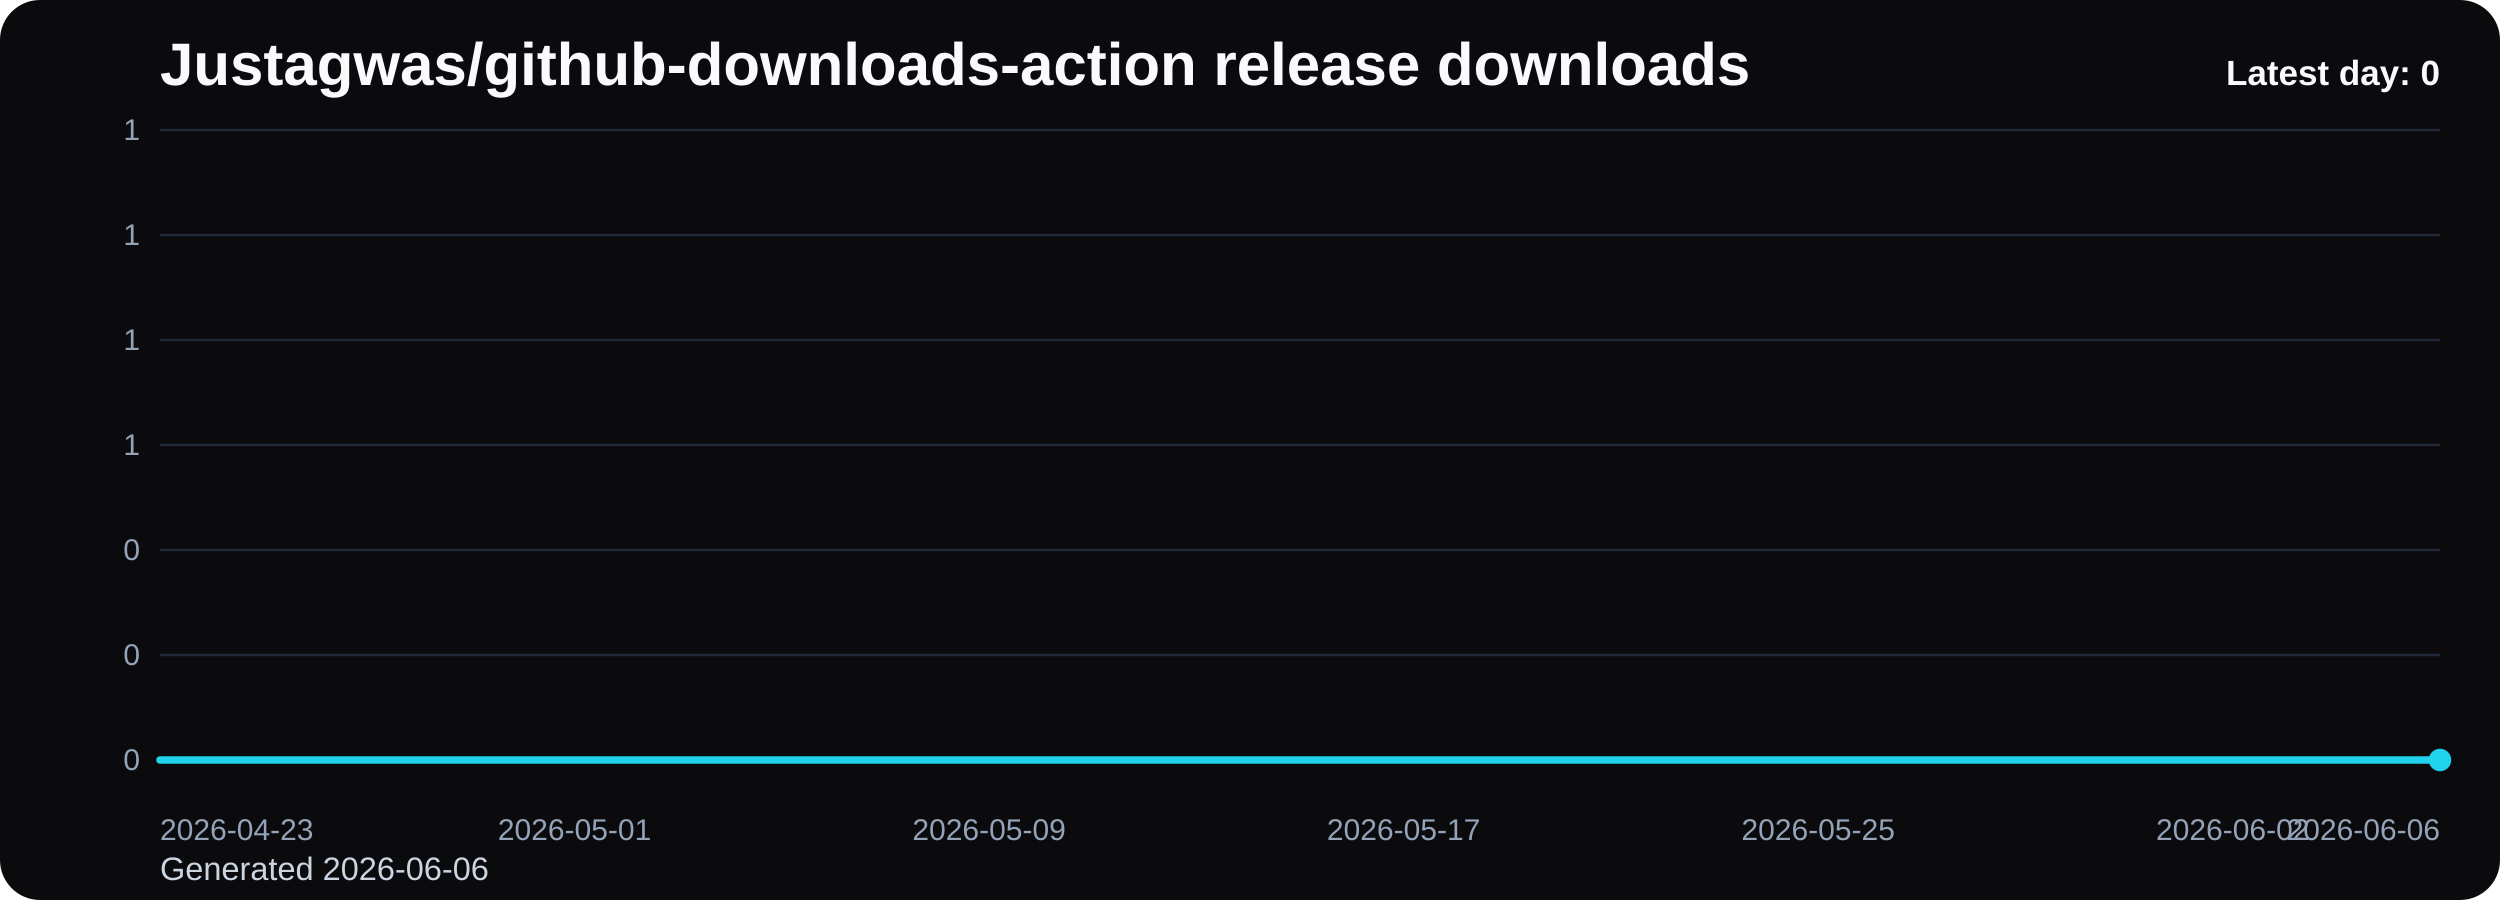
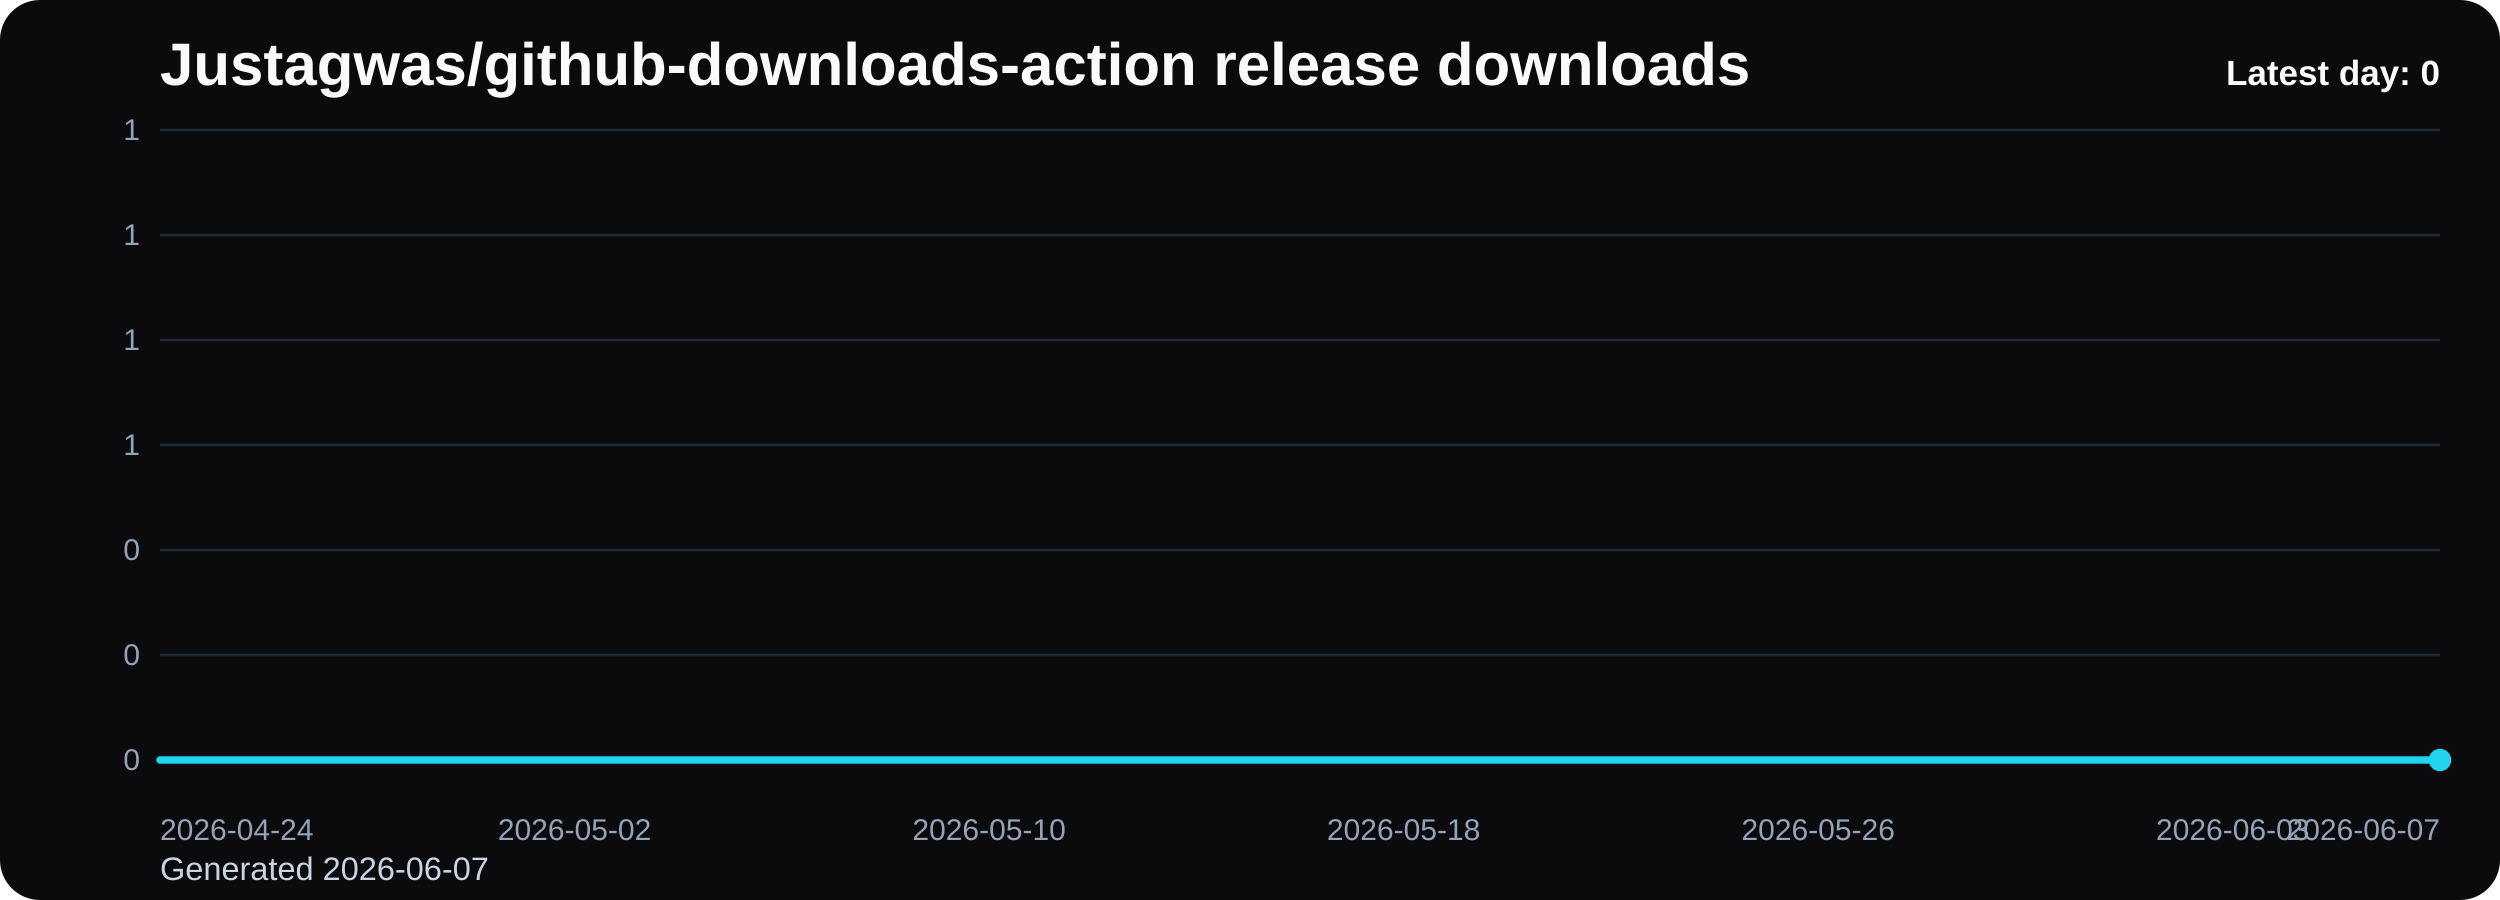
<svg xmlns="http://www.w3.org/2000/svg" viewBox="0 0 1000 360" role="img" aria-label="Justagwas/github-downloads-action release downloads chart">
  <defs>
    <linearGradient id="fill-daily-black" x1="0" y1="0" x2="0" y2="1">
      <stop offset="0%" stop-color="#22d3ee" stop-opacity="0.32" />
      <stop offset="100%" stop-color="#22d3ee" stop-opacity="0.05" />
    </linearGradient>
    <style>
      .bg { fill: #0b0b0d; }
      .title { font: 700 24px Arial, sans-serif; fill: #f8fafc; }
      .sub { font: 400 13px Arial, sans-serif; fill: #cbd5e1; }
      .grid { stroke: #1f2937; stroke-width: 1; }
      .axis { font: 400 12px Arial, sans-serif; fill: #94a3b8; }
      .line { fill: none; stroke: #22d3ee; stroke-width: 3; stroke-linecap: round; stroke-linejoin: round; }
      .dot { fill: #22d3ee; }
      .value { font: 600 11px Arial, sans-serif; fill: #cbd5e1; }
      .latest { font: 700 14px Arial, sans-serif; fill: #f8fafc; }
    </style>
  </defs>
  <rect class="bg" x="0" y="0" width="1000" height="360" rx="16" />
  <text class="title" x="64" y="34">Justagwas/github-downloads-action release downloads</text>
-   <text class="sub" x="64" y="352">Generated 2026-06-06</text>
+   <text class="sub" x="64" y="352">Generated 2026-06-07</text>
  <line x1="64" y1="52.00" x2="976" y2="52.00" class="grid" />
  <text x="56" y="56.00" text-anchor="end" class="axis">1</text>
  <line x1="64" y1="94.00" x2="976" y2="94.00" class="grid" />
  <text x="56" y="98.00" text-anchor="end" class="axis">1</text>
  <line x1="64" y1="136.00" x2="976" y2="136.00" class="grid" />
  <text x="56" y="140.00" text-anchor="end" class="axis">1</text>
  <line x1="64" y1="178.00" x2="976" y2="178.00" class="grid" />
  <text x="56" y="182.00" text-anchor="end" class="axis">1</text>
  <line x1="64" y1="220.00" x2="976" y2="220.00" class="grid" />
  <text x="56" y="224.00" text-anchor="end" class="axis">0</text>
  <line x1="64" y1="262.00" x2="976" y2="262.00" class="grid" />
  <text x="56" y="266.00" text-anchor="end" class="axis">0</text>
  <line x1="64" y1="304.00" x2="976" y2="304.00" class="grid" />
  <text x="56" y="308.00" text-anchor="end" class="axis">0</text>
  <path d="M 64.00 304 L 64.00 304.00 L 84.73 304.00 L 105.45 304.00 L 126.18 304.00 L 146.91 304.00 L 167.64 304.00 L 188.36 304.00 L 209.09 304.00 L 229.82 304.00 L 250.55 304.00 L 271.27 304.00 L 292.00 304.00 L 312.73 304.00 L 333.45 304.00 L 354.18 304.00 L 374.91 304.00 L 395.64 304.00 L 416.36 304.00 L 437.09 304.00 L 457.82 304.00 L 478.55 304.00 L 499.27 304.00 L 520.00 304.00 L 540.73 304.00 L 561.45 304.00 L 582.18 304.00 L 602.91 304.00 L 623.64 304.00 L 644.36 304.00 L 665.09 304.00 L 685.82 304.00 L 706.55 304.00 L 727.27 304.00 L 748.00 304.00 L 768.73 304.00 L 789.45 304.00 L 810.18 304.00 L 830.91 304.00 L 851.64 304.00 L 872.36 304.00 L 893.09 304.00 L 913.82 304.00 L 934.55 304.00 L 955.27 304.00 L 976.00 304.00 L 976.00 304 Z" fill="url(#fill-daily-black)" />
  <polyline class="line" points="64.00,304.00 84.73,304.00 105.45,304.00 126.18,304.00 146.91,304.00 167.64,304.00 188.36,304.00 209.09,304.00 229.82,304.00 250.55,304.00 271.27,304.00 292.00,304.00 312.73,304.00 333.45,304.00 354.18,304.00 374.91,304.00 395.64,304.00 416.36,304.00 437.09,304.00 457.82,304.00 478.55,304.00 499.27,304.00 520.00,304.00 540.73,304.00 561.45,304.00 582.18,304.00 602.91,304.00 623.64,304.00 644.36,304.00 665.09,304.00 685.82,304.00 706.55,304.00 727.27,304.00 748.00,304.00 768.73,304.00 789.45,304.00 810.18,304.00 830.91,304.00 851.64,304.00 872.36,304.00 893.09,304.00 913.82,304.00 934.55,304.00 955.27,304.00 976.00,304.00" />
  <circle class="dot" cx="976.00" cy="304.00" r="4.5" />
-   <text class="axis" x="64.00" y="336" text-anchor="start">2026-04-23</text>
-   <text class="axis" x="229.82" y="336" text-anchor="middle">2026-05-01</text>
-   <text class="axis" x="395.64" y="336" text-anchor="middle">2026-05-09</text>
-   <text class="axis" x="561.45" y="336" text-anchor="middle">2026-05-17</text>
-   <text class="axis" x="727.27" y="336" text-anchor="middle">2026-05-25</text>
-   <text class="axis" x="893.09" y="336" text-anchor="middle">2026-06-02</text>
-   <text class="axis" x="976.00" y="336" text-anchor="end">2026-06-06</text>
+   <text class="axis" x="64.00" y="336" text-anchor="start">2026-04-24</text>
+   <text class="axis" x="229.82" y="336" text-anchor="middle">2026-05-02</text>
+   <text class="axis" x="395.64" y="336" text-anchor="middle">2026-05-10</text>
+   <text class="axis" x="561.45" y="336" text-anchor="middle">2026-05-18</text>
+   <text class="axis" x="727.27" y="336" text-anchor="middle">2026-05-26</text>
+   <text class="axis" x="893.09" y="336" text-anchor="middle">2026-06-03</text>
+   <text class="axis" x="976.00" y="336" text-anchor="end">2026-06-07</text>
  <text class="latest" x="976" y="34" text-anchor="end">Latest day: 0</text>
</svg>
